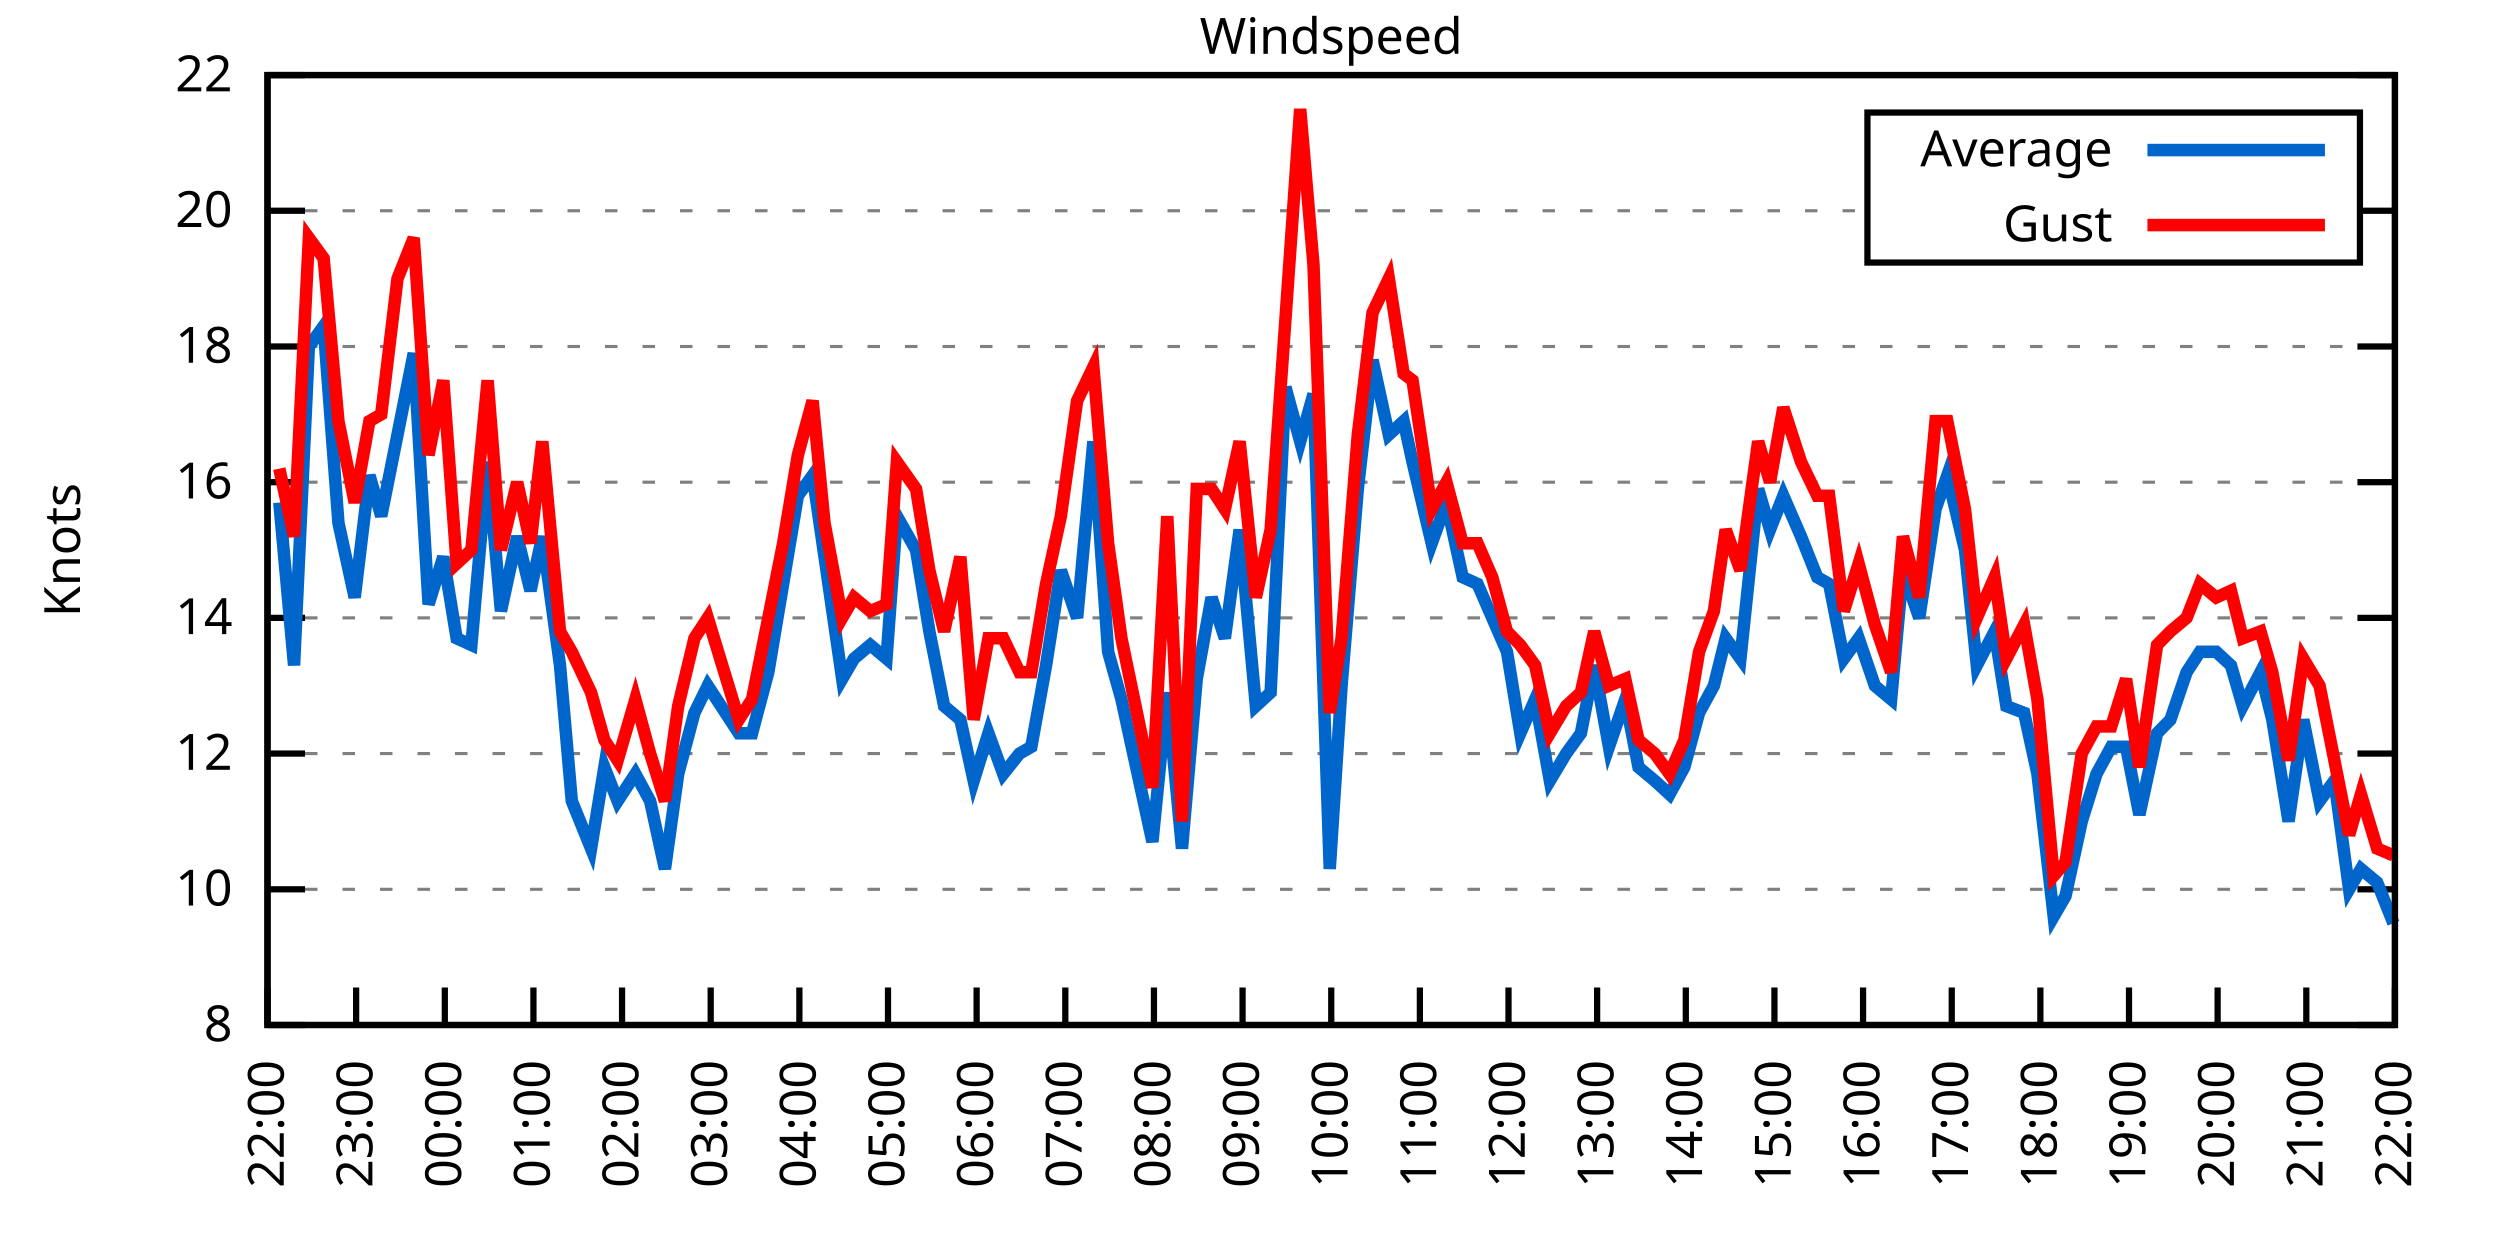
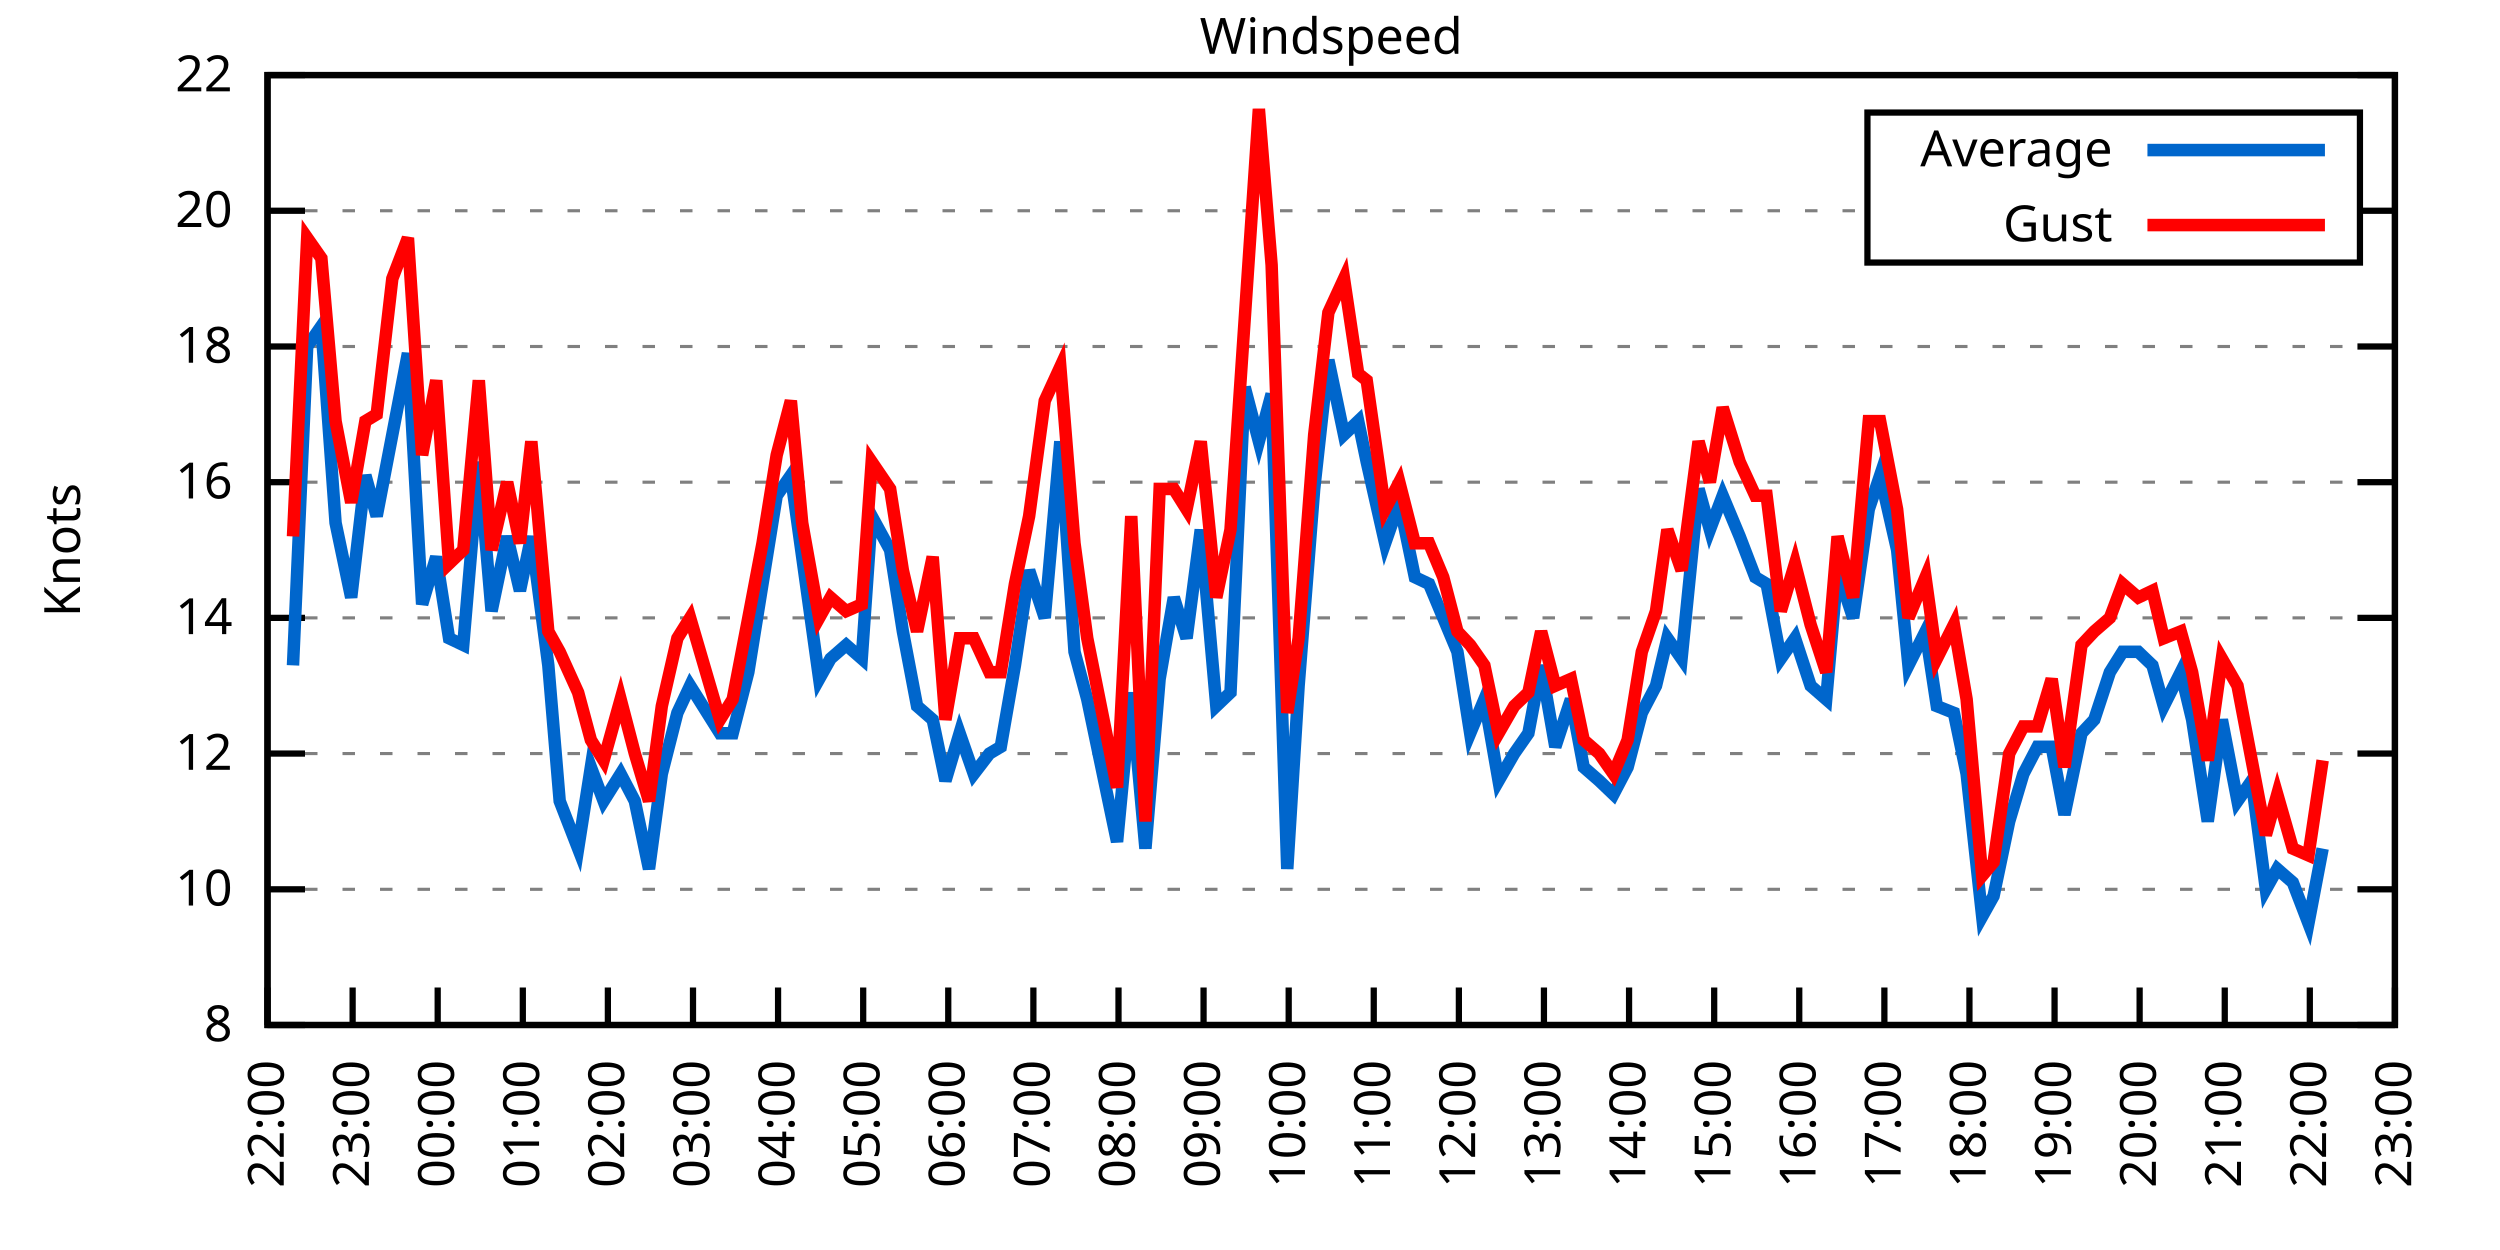
<svg xmlns="http://www.w3.org/2000/svg" xmlns:xlink="http://www.w3.org/1999/xlink" width="400" height="200" viewBox="0 0 400 200">
  <g id="gnuplot_canvas">
    <rect x="0" y="0" width="400" height="200" fill="none" />
    <defs>
      <circle id="gpDot" r="0.5" stroke-width="0.5" stroke="currentColor" />
      <path id="gpPt0" stroke-width="0.333" stroke="currentColor" d="M-1,0 h2 M0,-1 v2" />
      <path id="gpPt1" stroke-width="0.333" stroke="currentColor" d="M-1,-1 L1,1 M1,-1 L-1,1" />
      <path id="gpPt2" stroke-width="0.333" stroke="currentColor" d="M-1,0 L1,0 M0,-1 L0,1 M-1,-1 L1,1 M-1,1 L1,-1" />
      <rect id="gpPt3" stroke-width="0.333" stroke="currentColor" x="-1" y="-1" width="2" height="2" />
      <rect id="gpPt4" stroke-width="0.333" stroke="currentColor" fill="currentColor" x="-1" y="-1" width="2" height="2" />
      <circle id="gpPt5" stroke-width="0.333" stroke="currentColor" cx="0" cy="0" r="1" />
      <use xlink:href="#gpPt5" id="gpPt6" fill="currentColor" stroke="none" />
      <path id="gpPt7" stroke-width="0.333" stroke="currentColor" d="M0,-1.33 L-1.33,0.67 L1.33,0.67 z" />
      <use xlink:href="#gpPt7" id="gpPt8" fill="currentColor" stroke="none" />
      <use xlink:href="#gpPt7" id="gpPt9" stroke="currentColor" transform="rotate(180)" />
      <use xlink:href="#gpPt9" id="gpPt10" fill="currentColor" stroke="none" />
      <use xlink:href="#gpPt3" id="gpPt11" stroke="currentColor" transform="rotate(45)" />
      <use xlink:href="#gpPt11" id="gpPt12" fill="currentColor" stroke="none" />
      <path id="gpPt13" stroke-width="0.333" stroke="currentColor" d="M0,1.330 L1.265,0.411 L0.782,-1.067 L-0.782,-1.076 L-1.265,0.411 z" />
      <use xlink:href="#gpPt13" id="gpPt14" fill="currentColor" stroke="none" />
      <filter id="textbox" filterUnits="objectBoundingBox" x="0" y="0" height="1" width="1">
        <feFlood flood-color="white" flood-opacity="1" result="bgnd" />
        <feComposite in="SourceGraphic" in2="bgnd" operator="atop" />
      </filter>
      <filter id="greybox" filterUnits="objectBoundingBox" x="0" y="0" height="1" width="1">
        <feFlood flood-color="lightgrey" flood-opacity="1" result="grey" />
        <feComposite in="SourceGraphic" in2="grey" operator="atop" />
      </filter>
    </defs>
    <g fill="none" color="white" stroke="currentColor" stroke-width="1.00" stroke-linecap="butt" stroke-linejoin="miter">
</g>
    <g fill="none" color="black" stroke="currentColor" stroke-width="1.00" stroke-linecap="butt" stroke-linejoin="miter">
      <g stroke="none" shape-rendering="crispEdges">
        <polygon fill="rgb(255, 255, 255)" points="42.80,164.00 383.18,164.00 383.18,12.02 42.80,12.02 " />
      </g>
    </g>
    <g fill="none" color="black" stroke="currentColor" stroke-width="1.00" stroke-linecap="butt" stroke-linejoin="miter">
</g>
    <g fill="none" color="black" stroke="black" stroke-width="0.50" stroke-linecap="butt" stroke-linejoin="miter">
</g>
    <g fill="none" color="gray" stroke="currentColor" stroke-width="0.50" stroke-linecap="butt" stroke-linejoin="miter">
      <path stroke="gray" stroke-dasharray="2,4" class="gridline" d="M42.80,164.00 L383.19,164.00  " />
    </g>
    <g fill="none" color="gray" stroke="gray" stroke-width="1.00" stroke-linecap="butt" stroke-linejoin="miter">
</g>
    <g fill="none" color="black" stroke="currentColor" stroke-width="1.00" stroke-linecap="butt" stroke-linejoin="miter">
      <path stroke="black" d="M42.80,164.00 L48.80,164.00 M383.19,164.00 L377.19,164.00  " />
      <g transform="translate(37.20,166.60)" stroke="none" fill="black" font-family="Sans" font-size="8.00" text-anchor="end">
        <text>
          <tspan font-family="Sans"> 8</tspan>
        </text>
      </g>
    </g>
    <g fill="none" color="black" stroke="currentColor" stroke-width="1.00" stroke-linecap="butt" stroke-linejoin="miter">
</g>
    <g fill="none" color="black" stroke="black" stroke-width="0.50" stroke-linecap="butt" stroke-linejoin="miter">
</g>
    <g fill="none" color="gray" stroke="currentColor" stroke-width="0.50" stroke-linecap="butt" stroke-linejoin="miter">
      <path stroke="gray" stroke-dasharray="2,4" class="gridline" d="M42.80,142.29 L383.19,142.29  " />
    </g>
    <g fill="none" color="gray" stroke="gray" stroke-width="1.00" stroke-linecap="butt" stroke-linejoin="miter">
</g>
    <g fill="none" color="black" stroke="currentColor" stroke-width="1.00" stroke-linecap="butt" stroke-linejoin="miter">
      <path stroke="black" d="M42.80,142.29 L48.80,142.29 M383.19,142.29 L377.19,142.29  " />
      <g transform="translate(37.20,144.89)" stroke="none" fill="black" font-family="Sans" font-size="8.00" text-anchor="end">
        <text>
          <tspan font-family="Sans"> 10</tspan>
        </text>
      </g>
    </g>
    <g fill="none" color="black" stroke="currentColor" stroke-width="1.00" stroke-linecap="butt" stroke-linejoin="miter">
</g>
    <g fill="none" color="black" stroke="black" stroke-width="0.50" stroke-linecap="butt" stroke-linejoin="miter">
</g>
    <g fill="none" color="gray" stroke="currentColor" stroke-width="0.50" stroke-linecap="butt" stroke-linejoin="miter">
      <path stroke="gray" stroke-dasharray="2,4" class="gridline" d="M42.80,120.57 L383.19,120.57  " />
    </g>
    <g fill="none" color="gray" stroke="gray" stroke-width="1.00" stroke-linecap="butt" stroke-linejoin="miter">
</g>
    <g fill="none" color="black" stroke="currentColor" stroke-width="1.00" stroke-linecap="butt" stroke-linejoin="miter">
      <path stroke="black" d="M42.80,120.57 L48.80,120.57 M383.19,120.57 L377.19,120.57  " />
      <g transform="translate(37.20,123.17)" stroke="none" fill="black" font-family="Sans" font-size="8.00" text-anchor="end">
        <text>
          <tspan font-family="Sans"> 12</tspan>
        </text>
      </g>
    </g>
    <g fill="none" color="black" stroke="currentColor" stroke-width="1.00" stroke-linecap="butt" stroke-linejoin="miter">
</g>
    <g fill="none" color="black" stroke="black" stroke-width="0.50" stroke-linecap="butt" stroke-linejoin="miter">
</g>
    <g fill="none" color="gray" stroke="currentColor" stroke-width="0.50" stroke-linecap="butt" stroke-linejoin="miter">
      <path stroke="gray" stroke-dasharray="2,4" class="gridline" d="M42.80,98.86 L383.19,98.86  " />
    </g>
    <g fill="none" color="gray" stroke="gray" stroke-width="1.00" stroke-linecap="butt" stroke-linejoin="miter">
</g>
    <g fill="none" color="black" stroke="currentColor" stroke-width="1.00" stroke-linecap="butt" stroke-linejoin="miter">
      <path stroke="black" d="M42.80,98.86 L48.80,98.86 M383.19,98.86 L377.19,98.86  " />
      <g transform="translate(37.20,101.46)" stroke="none" fill="black" font-family="Sans" font-size="8.00" text-anchor="end">
        <text>
          <tspan font-family="Sans"> 14</tspan>
        </text>
      </g>
    </g>
    <g fill="none" color="black" stroke="currentColor" stroke-width="1.00" stroke-linecap="butt" stroke-linejoin="miter">
</g>
    <g fill="none" color="black" stroke="black" stroke-width="0.50" stroke-linecap="butt" stroke-linejoin="miter">
</g>
    <g fill="none" color="gray" stroke="currentColor" stroke-width="0.50" stroke-linecap="butt" stroke-linejoin="miter">
      <path stroke="gray" stroke-dasharray="2,4" class="gridline" d="M42.80,77.15 L383.19,77.15  " />
    </g>
    <g fill="none" color="gray" stroke="gray" stroke-width="1.00" stroke-linecap="butt" stroke-linejoin="miter">
</g>
    <g fill="none" color="black" stroke="currentColor" stroke-width="1.00" stroke-linecap="butt" stroke-linejoin="miter">
      <path stroke="black" d="M42.80,77.15 L48.80,77.15 M383.19,77.15 L377.19,77.15  " />
      <g transform="translate(37.20,79.75)" stroke="none" fill="black" font-family="Sans" font-size="8.00" text-anchor="end">
        <text>
          <tspan font-family="Sans"> 16</tspan>
        </text>
      </g>
    </g>
    <g fill="none" color="black" stroke="currentColor" stroke-width="1.00" stroke-linecap="butt" stroke-linejoin="miter">
</g>
    <g fill="none" color="black" stroke="black" stroke-width="0.50" stroke-linecap="butt" stroke-linejoin="miter">
</g>
    <g fill="none" color="gray" stroke="currentColor" stroke-width="0.50" stroke-linecap="butt" stroke-linejoin="miter">
      <path stroke="gray" stroke-dasharray="2,4" class="gridline" d="M42.80,55.44 L383.19,55.44  " />
    </g>
    <g fill="none" color="gray" stroke="gray" stroke-width="1.00" stroke-linecap="butt" stroke-linejoin="miter">
</g>
    <g fill="none" color="black" stroke="currentColor" stroke-width="1.00" stroke-linecap="butt" stroke-linejoin="miter">
      <path stroke="black" d="M42.80,55.44 L48.80,55.44 M383.19,55.44 L377.19,55.44  " />
      <g transform="translate(37.20,58.04)" stroke="none" fill="black" font-family="Sans" font-size="8.00" text-anchor="end">
        <text>
          <tspan font-family="Sans"> 18</tspan>
        </text>
      </g>
    </g>
    <g fill="none" color="black" stroke="currentColor" stroke-width="1.00" stroke-linecap="butt" stroke-linejoin="miter">
</g>
    <g fill="none" color="black" stroke="black" stroke-width="0.50" stroke-linecap="butt" stroke-linejoin="miter">
</g>
    <g fill="none" color="gray" stroke="currentColor" stroke-width="0.50" stroke-linecap="butt" stroke-linejoin="miter">
      <path stroke="gray" stroke-dasharray="2,4" class="gridline" d="M42.80,33.72 L298.79,33.72 M377.59,33.72 L383.19,33.72  " />
    </g>
    <g fill="none" color="gray" stroke="gray" stroke-width="1.00" stroke-linecap="butt" stroke-linejoin="miter">
</g>
    <g fill="none" color="black" stroke="currentColor" stroke-width="1.00" stroke-linecap="butt" stroke-linejoin="miter">
      <path stroke="black" d="M42.80,33.72 L48.80,33.72 M383.19,33.72 L377.19,33.72  " />
      <g transform="translate(37.20,36.32)" stroke="none" fill="black" font-family="Sans" font-size="8.00" text-anchor="end">
        <text>
          <tspan font-family="Sans"> 20</tspan>
        </text>
      </g>
    </g>
    <g fill="none" color="black" stroke="currentColor" stroke-width="1.00" stroke-linecap="butt" stroke-linejoin="miter">
</g>
    <g fill="none" color="black" stroke="black" stroke-width="0.50" stroke-linecap="butt" stroke-linejoin="miter">
</g>
    <g fill="none" color="gray" stroke="currentColor" stroke-width="0.50" stroke-linecap="butt" stroke-linejoin="miter">
      <path stroke="gray" stroke-dasharray="2,4" class="gridline" d="M42.80,12.01 L383.19,12.01  " />
    </g>
    <g fill="none" color="gray" stroke="gray" stroke-width="1.00" stroke-linecap="butt" stroke-linejoin="miter">
</g>
    <g fill="none" color="black" stroke="currentColor" stroke-width="1.00" stroke-linecap="butt" stroke-linejoin="miter">
      <path stroke="black" d="M42.80,12.01 L48.80,12.01 M383.19,12.01 L377.19,12.01  " />
      <g transform="translate(37.20,14.61)" stroke="none" fill="black" font-family="Sans" font-size="8.00" text-anchor="end">
        <text>
          <tspan font-family="Sans"> 22</tspan>
        </text>
      </g>
    </g>
    <g fill="none" color="black" stroke="currentColor" stroke-width="1.00" stroke-linecap="butt" stroke-linejoin="miter">
      <path stroke="black" d="M42.80,164.00 L42.80,158.00  " />
      <g transform="translate(45.40,169.60) rotate(270.00)" stroke="none" fill="black" font-family="Sans" font-size="8.00" text-anchor="end">
        <text>
          <tspan font-family="Sans">22:00</tspan>
        </text>
      </g>
    </g>
    <g fill="none" color="black" stroke="currentColor" stroke-width="1.00" stroke-linecap="butt" stroke-linejoin="miter">
-       <path stroke="black" d="M56.98,164.00 L56.98,158.00  " />
-       <g transform="translate(59.58,169.60) rotate(270.00)" stroke="none" fill="black" font-family="Sans" font-size="8.00" text-anchor="end">
+       <path stroke="black" d="M56.42,164.00 L56.42,158.00  " />
+       <g transform="translate(59.02,169.60) rotate(270.00)" stroke="none" fill="black" font-family="Sans" font-size="8.00" text-anchor="end">
        <text>
          <tspan font-family="Sans">23:00</tspan>
        </text>
      </g>
    </g>
    <g fill="none" color="black" stroke="currentColor" stroke-width="1.00" stroke-linecap="butt" stroke-linejoin="miter">
-       <path stroke="black" d="M71.17,164.00 L71.17,158.00  " />
-       <g transform="translate(73.77,169.60) rotate(270.00)" stroke="none" fill="black" font-family="Sans" font-size="8.00" text-anchor="end">
+       <path stroke="black" d="M70.03,164.00 L70.03,158.00  " />
+       <g transform="translate(72.63,169.60) rotate(270.00)" stroke="none" fill="black" font-family="Sans" font-size="8.00" text-anchor="end">
        <text>
          <tspan font-family="Sans">00:00</tspan>
        </text>
      </g>
    </g>
    <g fill="none" color="black" stroke="currentColor" stroke-width="1.00" stroke-linecap="butt" stroke-linejoin="miter">
-       <path stroke="black" d="M85.35,164.00 L85.35,158.00  " />
-       <g transform="translate(87.95,169.60) rotate(270.00)" stroke="none" fill="black" font-family="Sans" font-size="8.00" text-anchor="end">
+       <path stroke="black" d="M83.65,164.00 L83.65,158.00  " />
+       <g transform="translate(86.25,169.60) rotate(270.00)" stroke="none" fill="black" font-family="Sans" font-size="8.00" text-anchor="end">
        <text>
          <tspan font-family="Sans">01:00</tspan>
        </text>
      </g>
    </g>
    <g fill="none" color="black" stroke="currentColor" stroke-width="1.00" stroke-linecap="butt" stroke-linejoin="miter">
-       <path stroke="black" d="M99.53,164.00 L99.53,158.00  " />
-       <g transform="translate(102.13,169.60) rotate(270.00)" stroke="none" fill="black" font-family="Sans" font-size="8.00" text-anchor="end">
+       <path stroke="black" d="M97.26,164.00 L97.26,158.00  " />
+       <g transform="translate(99.86,169.60) rotate(270.00)" stroke="none" fill="black" font-family="Sans" font-size="8.00" text-anchor="end">
        <text>
          <tspan font-family="Sans">02:00</tspan>
        </text>
      </g>
    </g>
    <g fill="none" color="black" stroke="currentColor" stroke-width="1.00" stroke-linecap="butt" stroke-linejoin="miter">
-       <path stroke="black" d="M113.71,164.00 L113.71,158.00  " />
-       <g transform="translate(116.31,169.60) rotate(270.00)" stroke="none" fill="black" font-family="Sans" font-size="8.00" text-anchor="end">
+       <path stroke="black" d="M110.88,164.00 L110.88,158.00  " />
+       <g transform="translate(113.48,169.60) rotate(270.00)" stroke="none" fill="black" font-family="Sans" font-size="8.00" text-anchor="end">
        <text>
          <tspan font-family="Sans">03:00</tspan>
        </text>
      </g>
    </g>
    <g fill="none" color="black" stroke="currentColor" stroke-width="1.00" stroke-linecap="butt" stroke-linejoin="miter">
-       <path stroke="black" d="M127.90,164.00 L127.90,158.00  " />
-       <g transform="translate(130.50,169.60) rotate(270.00)" stroke="none" fill="black" font-family="Sans" font-size="8.00" text-anchor="end">
+       <path stroke="black" d="M124.49,164.00 L124.49,158.00  " />
+       <g transform="translate(127.09,169.60) rotate(270.00)" stroke="none" fill="black" font-family="Sans" font-size="8.00" text-anchor="end">
        <text>
          <tspan font-family="Sans">04:00</tspan>
        </text>
      </g>
    </g>
    <g fill="none" color="black" stroke="currentColor" stroke-width="1.00" stroke-linecap="butt" stroke-linejoin="miter">
-       <path stroke="black" d="M142.08,164.00 L142.08,158.00  " />
-       <g transform="translate(144.68,169.60) rotate(270.00)" stroke="none" fill="black" font-family="Sans" font-size="8.00" text-anchor="end">
+       <path stroke="black" d="M138.11,164.00 L138.11,158.00  " />
+       <g transform="translate(140.71,169.60) rotate(270.00)" stroke="none" fill="black" font-family="Sans" font-size="8.00" text-anchor="end">
        <text>
          <tspan font-family="Sans">05:00</tspan>
        </text>
      </g>
    </g>
    <g fill="none" color="black" stroke="currentColor" stroke-width="1.00" stroke-linecap="butt" stroke-linejoin="miter">
-       <path stroke="black" d="M156.26,164.00 L156.26,158.00  " />
-       <g transform="translate(158.86,169.60) rotate(270.00)" stroke="none" fill="black" font-family="Sans" font-size="8.00" text-anchor="end">
+       <path stroke="black" d="M151.72,164.00 L151.72,158.00  " />
+       <g transform="translate(154.32,169.60) rotate(270.00)" stroke="none" fill="black" font-family="Sans" font-size="8.00" text-anchor="end">
        <text>
          <tspan font-family="Sans">06:00</tspan>
        </text>
      </g>
    </g>
    <g fill="none" color="black" stroke="currentColor" stroke-width="1.00" stroke-linecap="butt" stroke-linejoin="miter">
-       <path stroke="black" d="M170.45,164.00 L170.45,158.00  " />
-       <g transform="translate(173.05,169.60) rotate(270.00)" stroke="none" fill="black" font-family="Sans" font-size="8.00" text-anchor="end">
+       <path stroke="black" d="M165.34,164.00 L165.34,158.00  " />
+       <g transform="translate(167.94,169.60) rotate(270.00)" stroke="none" fill="black" font-family="Sans" font-size="8.00" text-anchor="end">
        <text>
          <tspan font-family="Sans">07:00</tspan>
        </text>
      </g>
    </g>
    <g fill="none" color="black" stroke="currentColor" stroke-width="1.00" stroke-linecap="butt" stroke-linejoin="miter">
-       <path stroke="black" d="M184.63,164.00 L184.63,158.00  " />
-       <g transform="translate(187.23,169.60) rotate(270.00)" stroke="none" fill="black" font-family="Sans" font-size="8.00" text-anchor="end">
+       <path stroke="black" d="M178.96,164.00 L178.96,158.00  " />
+       <g transform="translate(181.56,169.60) rotate(270.00)" stroke="none" fill="black" font-family="Sans" font-size="8.00" text-anchor="end">
        <text>
          <tspan font-family="Sans">08:00</tspan>
        </text>
      </g>
    </g>
    <g fill="none" color="black" stroke="currentColor" stroke-width="1.00" stroke-linecap="butt" stroke-linejoin="miter">
-       <path stroke="black" d="M198.81,164.00 L198.81,158.00  " />
-       <g transform="translate(201.41,169.60) rotate(270.00)" stroke="none" fill="black" font-family="Sans" font-size="8.00" text-anchor="end">
+       <path stroke="black" d="M192.57,164.00 L192.57,158.00  " />
+       <g transform="translate(195.17,169.60) rotate(270.00)" stroke="none" fill="black" font-family="Sans" font-size="8.00" text-anchor="end">
        <text>
          <tspan font-family="Sans">09:00</tspan>
        </text>
      </g>
    </g>
    <g fill="none" color="black" stroke="currentColor" stroke-width="1.00" stroke-linecap="butt" stroke-linejoin="miter">
-       <path stroke="black" d="M213.00,164.00 L213.00,158.00  " />
-       <g transform="translate(215.60,169.60) rotate(270.00)" stroke="none" fill="black" font-family="Sans" font-size="8.00" text-anchor="end">
+       <path stroke="black" d="M206.19,164.00 L206.19,158.00  " />
+       <g transform="translate(208.79,169.60) rotate(270.00)" stroke="none" fill="black" font-family="Sans" font-size="8.00" text-anchor="end">
        <text>
          <tspan font-family="Sans">10:00</tspan>
        </text>
      </g>
    </g>
    <g fill="none" color="black" stroke="currentColor" stroke-width="1.00" stroke-linecap="butt" stroke-linejoin="miter">
-       <path stroke="black" d="M227.18,164.00 L227.18,158.00  " />
-       <g transform="translate(229.78,169.60) rotate(270.00)" stroke="none" fill="black" font-family="Sans" font-size="8.00" text-anchor="end">
+       <path stroke="black" d="M219.80,164.00 L219.80,158.00  " />
+       <g transform="translate(222.40,169.60) rotate(270.00)" stroke="none" fill="black" font-family="Sans" font-size="8.00" text-anchor="end">
        <text>
          <tspan font-family="Sans">11:00</tspan>
        </text>
      </g>
    </g>
    <g fill="none" color="black" stroke="currentColor" stroke-width="1.00" stroke-linecap="butt" stroke-linejoin="miter">
-       <path stroke="black" d="M241.36,164.00 L241.36,158.00  " />
-       <g transform="translate(243.96,169.60) rotate(270.00)" stroke="none" fill="black" font-family="Sans" font-size="8.00" text-anchor="end">
+       <path stroke="black" d="M233.42,164.00 L233.42,158.00  " />
+       <g transform="translate(236.02,169.60) rotate(270.00)" stroke="none" fill="black" font-family="Sans" font-size="8.00" text-anchor="end">
        <text>
          <tspan font-family="Sans">12:00</tspan>
        </text>
      </g>
    </g>
    <g fill="none" color="black" stroke="currentColor" stroke-width="1.00" stroke-linecap="butt" stroke-linejoin="miter">
-       <path stroke="black" d="M255.54,164.00 L255.54,158.00  " />
-       <g transform="translate(258.14,169.60) rotate(270.00)" stroke="none" fill="black" font-family="Sans" font-size="8.00" text-anchor="end">
+       <path stroke="black" d="M247.03,164.00 L247.03,158.00  " />
+       <g transform="translate(249.63,169.60) rotate(270.00)" stroke="none" fill="black" font-family="Sans" font-size="8.00" text-anchor="end">
        <text>
          <tspan font-family="Sans">13:00</tspan>
        </text>
      </g>
    </g>
    <g fill="none" color="black" stroke="currentColor" stroke-width="1.00" stroke-linecap="butt" stroke-linejoin="miter">
-       <path stroke="black" d="M269.73,164.00 L269.73,158.00  " />
-       <g transform="translate(272.33,169.60) rotate(270.00)" stroke="none" fill="black" font-family="Sans" font-size="8.00" text-anchor="end">
+       <path stroke="black" d="M260.65,164.00 L260.65,158.00  " />
+       <g transform="translate(263.25,169.60) rotate(270.00)" stroke="none" fill="black" font-family="Sans" font-size="8.00" text-anchor="end">
        <text>
          <tspan font-family="Sans">14:00</tspan>
        </text>
      </g>
    </g>
    <g fill="none" color="black" stroke="currentColor" stroke-width="1.00" stroke-linecap="butt" stroke-linejoin="miter">
-       <path stroke="black" d="M283.91,164.00 L283.91,158.00  " />
-       <g transform="translate(286.51,169.60) rotate(270.00)" stroke="none" fill="black" font-family="Sans" font-size="8.00" text-anchor="end">
+       <path stroke="black" d="M274.27,164.00 L274.27,158.00  " />
+       <g transform="translate(276.87,169.60) rotate(270.00)" stroke="none" fill="black" font-family="Sans" font-size="8.00" text-anchor="end">
        <text>
          <tspan font-family="Sans">15:00</tspan>
        </text>
      </g>
    </g>
    <g fill="none" color="black" stroke="currentColor" stroke-width="1.00" stroke-linecap="butt" stroke-linejoin="miter">
-       <path stroke="black" d="M298.09,164.00 L298.09,158.00  " />
-       <g transform="translate(300.69,169.60) rotate(270.00)" stroke="none" fill="black" font-family="Sans" font-size="8.00" text-anchor="end">
+       <path stroke="black" d="M287.88,164.00 L287.88,158.00  " />
+       <g transform="translate(290.48,169.60) rotate(270.00)" stroke="none" fill="black" font-family="Sans" font-size="8.00" text-anchor="end">
        <text>
          <tspan font-family="Sans">16:00</tspan>
        </text>
      </g>
    </g>
    <g fill="none" color="black" stroke="currentColor" stroke-width="1.00" stroke-linecap="butt" stroke-linejoin="miter">
-       <path stroke="black" d="M312.28,164.00 L312.28,158.00  " />
-       <g transform="translate(314.88,169.60) rotate(270.00)" stroke="none" fill="black" font-family="Sans" font-size="8.00" text-anchor="end">
+       <path stroke="black" d="M301.50,164.00 L301.50,158.00  " />
+       <g transform="translate(304.10,169.60) rotate(270.00)" stroke="none" fill="black" font-family="Sans" font-size="8.00" text-anchor="end">
        <text>
          <tspan font-family="Sans">17:00</tspan>
        </text>
      </g>
    </g>
    <g fill="none" color="black" stroke="currentColor" stroke-width="1.00" stroke-linecap="butt" stroke-linejoin="miter">
-       <path stroke="black" d="M326.46,164.00 L326.46,158.00  " />
-       <g transform="translate(329.06,169.60) rotate(270.00)" stroke="none" fill="black" font-family="Sans" font-size="8.00" text-anchor="end">
+       <path stroke="black" d="M315.11,164.00 L315.11,158.00  " />
+       <g transform="translate(317.71,169.60) rotate(270.00)" stroke="none" fill="black" font-family="Sans" font-size="8.00" text-anchor="end">
        <text>
          <tspan font-family="Sans">18:00</tspan>
        </text>
      </g>
    </g>
    <g fill="none" color="black" stroke="currentColor" stroke-width="1.00" stroke-linecap="butt" stroke-linejoin="miter">
-       <path stroke="black" d="M340.64,164.00 L340.64,158.00  " />
-       <g transform="translate(343.24,169.60) rotate(270.00)" stroke="none" fill="black" font-family="Sans" font-size="8.00" text-anchor="end">
+       <path stroke="black" d="M328.73,164.00 L328.73,158.00  " />
+       <g transform="translate(331.33,169.60) rotate(270.00)" stroke="none" fill="black" font-family="Sans" font-size="8.00" text-anchor="end">
        <text>
          <tspan font-family="Sans">19:00</tspan>
        </text>
      </g>
    </g>
    <g fill="none" color="black" stroke="currentColor" stroke-width="1.00" stroke-linecap="butt" stroke-linejoin="miter">
-       <path stroke="black" d="M354.82,164.00 L354.82,158.00  " />
-       <g transform="translate(357.42,169.60) rotate(270.00)" stroke="none" fill="black" font-family="Sans" font-size="8.00" text-anchor="end">
+       <path stroke="black" d="M342.34,164.00 L342.34,158.00  " />
+       <g transform="translate(344.94,169.60) rotate(270.00)" stroke="none" fill="black" font-family="Sans" font-size="8.00" text-anchor="end">
        <text>
          <tspan font-family="Sans">20:00</tspan>
        </text>
      </g>
    </g>
    <g fill="none" color="black" stroke="currentColor" stroke-width="1.00" stroke-linecap="butt" stroke-linejoin="miter">
-       <path stroke="black" d="M369.01,164.00 L369.01,158.00  " />
-       <g transform="translate(371.61,169.60) rotate(270.00)" stroke="none" fill="black" font-family="Sans" font-size="8.00" text-anchor="end">
+       <path stroke="black" d="M355.96,164.00 L355.96,158.00  " />
+       <g transform="translate(358.56,169.60) rotate(270.00)" stroke="none" fill="black" font-family="Sans" font-size="8.00" text-anchor="end">
        <text>
          <tspan font-family="Sans">21:00</tspan>
+         </text>
+       </g>
+     </g>
+     <g fill="none" color="black" stroke="currentColor" stroke-width="1.00" stroke-linecap="butt" stroke-linejoin="miter">
+       <path stroke="black" d="M369.57,164.00 L369.57,158.00  " />
+       <g transform="translate(372.17,169.60) rotate(270.00)" stroke="none" fill="black" font-family="Sans" font-size="8.00" text-anchor="end">
+         <text>
+           <tspan font-family="Sans">22:00</tspan>
        </text>
      </g>
    </g>
    <g fill="none" color="black" stroke="currentColor" stroke-width="1.00" stroke-linecap="butt" stroke-linejoin="miter">
      <path stroke="black" d="M383.19,164.00 L383.19,158.00  " />
      <g transform="translate(385.79,169.60) rotate(270.00)" stroke="none" fill="black" font-family="Sans" font-size="8.00" text-anchor="end">
        <text>
-           <tspan font-family="Sans">22:00</tspan>
+           <tspan font-family="Sans">23:00</tspan>
        </text>
      </g>
    </g>
    <g fill="none" color="black" stroke="currentColor" stroke-width="1.00" stroke-linecap="butt" stroke-linejoin="miter">
</g>
    <g fill="none" color="black" stroke="currentColor" stroke-width="1.00" stroke-linecap="butt" stroke-linejoin="miter">
      <path stroke="black" d="M42.80,12.01 L42.80,164.00 L383.19,164.00 L383.19,12.01 L42.80,12.01 Z  " />
    </g>
    <g fill="none" color="black" stroke="currentColor" stroke-width="1.00" stroke-linecap="butt" stroke-linejoin="miter">
</g>
    <g fill="none" color="black" stroke="currentColor" stroke-width="1.00" stroke-linecap="butt" stroke-linejoin="miter">
      <path stroke="black" d="M298.79,42.01 L298.79,18.01 L377.59,18.01 L377.59,42.01 L298.79,42.01 Z  " />
    </g>
    <g id="Windspeed_plot_1">
      <g fill="none" color="white" stroke="black" stroke-width="2.00" stroke-linecap="butt" stroke-linejoin="miter">
</g>
      <g fill="none" color="black" stroke="currentColor" stroke-width="2.00" stroke-linecap="butt" stroke-linejoin="miter">
        <g transform="translate(337.99,26.61)" stroke="none" fill="black" font-family="Sans" font-size="8.00" text-anchor="end">
          <text>
            <tspan font-family="Sans">Average</tspan>
          </text>
        </g>
      </g>
      <g fill="none" color="black" stroke="currentColor" stroke-width="2.00" stroke-linecap="butt" stroke-linejoin="miter">
-         <path stroke="rgb(  0, 102, 204)" d="M343.59,24.01 L371.99,24.01 M44.69,80.41 L47.05,106.46 L49.42,55.44 L51.78,52.18 L54.15,83.66 L56.75,95.60   L59.11,76.06 L61.00,82.58 L63.60,69.55 L66.20,56.52 L68.57,96.69 L70.93,89.09 L73.06,102.12 L75.42,103.20   L78.02,73.89 L80.15,97.78 L82.75,85.83 L84.88,94.52 L86.77,85.83 L89.60,106.46 L91.49,128.17 L94.57,135.77   L96.70,122.75 L98.82,128.17 L101.66,123.83 L104.02,128.17 L106.39,139.03 L108.51,123.83 L111.11,114.06 L113.24,109.72   L118.21,117.32 L120.33,117.32 L122.93,107.55 L125.30,93.43 L127.66,79.32 L130.02,76.06 L131.92,89.09 L134.75,108.63   L136.64,105.38 L139.24,103.20 L141.84,105.38 L143.50,82.58 L146.57,88.00 L148.70,101.03 L151.06,112.97 L153.66,115.15   L155.79,124.92 L158.15,117.32 L160.52,123.83 L163.12,120.57 L165.01,119.49 L167.37,106.46 L169.74,91.26 L172.34,98.86   L174.94,70.63 L177.30,104.29 L179.43,111.89 L184.39,134.69 L186.76,110.80 L189.12,135.77 L191.48,108.63 L193.85,95.60   L195.98,102.12 L198.34,84.75 L200.94,112.97 L203.30,110.80 L205.67,61.95 L208.03,70.63 L210.16,63.04 L212.76,139.03   L214.65,109.72 L217.25,78.23 L219.61,57.61 L222.21,69.55 L224.58,67.38 L226.00,73.89 L229.07,86.92 L231.43,80.41   L234.03,92.35 L236.40,93.43 L238.76,98.86 L241.12,104.29 L243.25,117.32 L245.62,111.89 L247.98,124.92 L250.58,120.57   L252.94,117.32 L255.07,106.46 L257.43,119.49 L260.04,111.89 L262.16,122.75 L264.76,124.92 L267.13,127.09 L269.49,122.75   L271.85,114.06 L274.22,109.72 L276.11,102.12 L278.47,105.38 L281.31,78.23 L283.20,84.75 L285.33,79.32 L288.16,85.83   L290.76,92.35 L292.66,93.43 L295.02,105.38 L297.38,102.12 L299.98,109.72 L302.58,111.89 L304.47,91.26 L307.08,98.86   L309.68,81.49 L311.57,76.06 L314.40,88.00 L316.29,106.46 L319.13,101.03 L321.02,112.97 L323.86,114.06 L325.99,123.83   L328.59,146.63 L330.48,143.37 L333.08,131.43 L335.44,123.83 L337.80,119.49 L340.17,119.49 L342.30,130.35 L345.13,117.32   L347.26,115.15 L349.86,107.55 L351.99,104.29 L354.59,104.29 L356.95,106.46 L358.84,112.97 L361.68,107.55 L363.57,115.15   L366.17,131.43 L368.53,115.15 L371.13,128.17 L373.50,124.92 L375.86,142.29 L377.75,139.03 L380.35,141.20 L382.95,147.72    " />
+         <path stroke="rgb(  0, 102, 204)" d="M343.59,24.01 L371.99,24.01 M46.88,106.46 L49.15,55.44 L51.42,52.18 L53.69,83.66 L56.19,95.60 L58.46,76.06   L60.27,82.58 L62.77,69.55 L65.27,56.52 L67.54,96.69 L69.80,89.09 L71.85,102.12 L74.12,103.20 L76.61,73.89   L78.65,97.78 L81.15,85.83 L83.19,94.52 L85.01,85.83 L87.73,106.46 L89.55,128.17 L92.50,135.77 L94.54,122.75   L96.58,128.17 L99.30,123.83 L101.57,128.17 L103.84,139.03 L105.89,123.83 L108.38,114.06 L110.42,109.72 L115.19,117.32   L117.23,117.32 L119.73,107.55 L122.00,93.43 L124.27,79.32 L126.54,76.06 L128.35,89.09 L131.07,108.63 L132.89,105.38   L135.39,103.20 L137.88,105.38 L139.47,82.58 L142.42,88.00 L144.46,101.03 L146.73,112.97 L149.23,115.15 L151.27,124.92   L153.54,117.32 L155.81,123.83 L158.31,120.57 L160.12,119.49 L162.39,106.46 L164.66,91.26 L167.16,98.86 L169.65,70.63   L171.92,104.29 L173.96,111.89 L178.73,134.69 L181.00,110.80 L183.27,135.77 L185.54,108.63 L187.81,95.60 L189.85,102.12   L192.12,84.75 L194.61,112.97 L196.88,110.80 L199.15,61.95 L201.42,70.63 L203.46,63.04 L205.96,139.03 L207.78,109.72   L210.27,78.23 L212.54,57.61 L215.04,69.55 L217.31,67.38 L218.67,73.89 L221.62,86.92 L223.89,80.41 L226.38,92.35   L228.65,93.43 L230.92,98.86 L233.19,104.29 L235.23,117.32 L237.50,111.89 L239.77,124.92 L242.27,120.57 L244.54,117.32   L246.58,106.46 L248.85,119.49 L251.35,111.89 L253.39,122.75 L255.88,124.92 L258.15,127.09 L260.42,122.75 L262.69,114.06   L264.96,109.72 L266.78,102.12 L269.05,105.38 L271.77,78.23 L273.58,84.75 L275.63,79.32 L278.35,85.83 L280.85,92.35   L282.66,93.43 L284.93,105.38 L287.20,102.12 L289.70,109.72 L292.19,111.89 L294.01,91.26 L296.50,98.86 L299.00,81.49   L300.82,76.06 L303.54,88.00 L305.35,106.46 L308.08,101.03 L309.89,112.97 L312.62,114.06 L314.66,123.83 L317.15,146.63   L318.97,143.37 L321.47,131.43 L323.74,123.83 L326.00,119.49 L328.27,119.49 L330.32,130.35 L333.04,117.32 L335.08,115.15   L337.58,107.55 L339.62,104.29 L342.12,104.29 L344.39,106.46 L346.20,112.97 L348.92,107.55 L350.74,115.15 L353.24,131.43   L355.50,115.15 L358.00,128.17 L360.27,124.92 L362.54,142.29 L364.36,139.03 L366.85,141.20 L369.35,147.72 L371.62,135.77    " />
      </g>
    </g>
    <g id="Windspeed_plot_2">
      <g fill="none" color="black" stroke="currentColor" stroke-width="2.00" stroke-linecap="butt" stroke-linejoin="miter">
        <g transform="translate(337.99,38.61)" stroke="none" fill="black" font-family="Sans" font-size="8.00" text-anchor="end">
          <text>
            <tspan font-family="Sans">Gust</tspan>
          </text>
        </g>
      </g>
      <g fill="none" color="black" stroke="currentColor" stroke-width="2.00" stroke-linecap="butt" stroke-linejoin="miter">
-         <path stroke="rgb(255,   0,   0)" d="M343.59,36.01 L371.99,36.01 M44.69,74.98 L47.05,85.83 L49.42,38.07 L51.78,41.32 L54.15,67.38 L56.75,80.41   L59.11,67.38 L61.00,66.29 L63.60,44.58 L66.20,38.07 L68.57,72.81 L70.93,60.86 L73.06,90.18 L75.42,88.00   L78.02,60.86 L80.15,88.00 L82.75,77.15 L84.88,86.92 L86.77,70.63 L89.60,101.03 L91.49,104.29 L94.57,110.80   L96.70,118.40 L98.82,121.66 L101.66,111.89 L104.02,120.57 L106.39,128.17 L108.51,112.97 L111.11,102.12 L113.24,98.86   L118.21,115.15 L120.33,111.89 L122.93,98.86 L125.30,86.92 L127.66,72.81 L130.02,64.12 L131.92,83.66 L134.75,98.86   L136.64,95.60 L139.24,97.78 L141.84,96.69 L143.50,73.89 L146.57,78.23 L148.70,91.26 L151.06,101.03 L153.66,89.09   L155.79,115.15 L158.15,102.12 L160.52,102.12 L163.12,107.55 L165.01,107.55 L167.37,93.43 L169.74,82.58 L172.34,64.12   L174.94,58.69 L177.30,86.92 L179.43,102.12 L184.39,126.00 L186.76,82.58 L189.12,131.43 L191.48,78.23 L193.85,78.23   L195.98,81.49 L198.34,70.63 L200.94,95.60 L203.30,84.75 L205.67,51.09 L208.03,17.44 L210.16,42.41 L212.76,114.06   L214.65,102.12 L217.25,69.55 L219.61,50.01 L222.21,44.58 L224.58,59.78 L226.00,60.86 L229.07,81.49 L231.43,77.15   L234.03,86.92 L236.40,86.92 L238.76,92.35 L241.12,101.03 L243.25,103.20 L245.62,106.46 L247.98,117.32 L250.58,112.97   L252.94,110.80 L255.07,101.03 L257.43,109.72 L260.04,108.63 L262.16,118.40 L264.76,120.57 L267.13,123.83 L269.49,118.40   L271.85,104.29 L274.22,97.78 L276.11,84.75 L278.47,91.26 L281.31,70.63 L283.20,77.15 L285.33,65.21 L288.16,73.89   L290.76,79.32 L292.66,79.32 L295.02,97.78 L297.38,90.18 L299.98,99.95 L302.58,107.55 L304.47,85.83 L307.08,95.60   L309.68,67.38 L311.57,67.38 L314.40,81.49 L316.29,98.86 L319.13,92.35 L321.02,105.38 L323.86,99.95 L325.99,111.89   L328.59,140.12 L330.48,137.94 L333.08,120.57 L335.44,116.23 L337.80,116.23 L340.17,108.63 L342.30,122.75 L345.13,103.20   L347.26,101.03 L349.86,98.86 L351.99,93.43 L354.59,95.60 L356.95,94.52 L358.84,102.12 L361.68,101.03 L363.57,107.55   L366.17,121.66 L368.53,105.38 L371.13,109.72 L373.50,121.66 L375.86,133.60 L377.75,127.09 L380.35,135.77 L382.95,136.86    " />
+         <path stroke="rgb(255,   0,   0)" d="M343.59,36.01 L371.99,36.01 M46.88,85.83 L49.15,38.07 L51.42,41.32 L53.69,67.38 L56.19,80.41 L58.46,67.38   L60.27,66.29 L62.77,44.58 L65.27,38.07 L67.54,72.81 L69.80,60.86 L71.85,90.18 L74.12,88.00 L76.61,60.86   L78.65,88.00 L81.15,77.15 L83.19,86.92 L85.01,70.63 L87.73,101.03 L89.55,104.29 L92.50,110.80 L94.54,118.40   L96.58,121.66 L99.30,111.89 L101.57,120.57 L103.84,128.17 L105.89,112.97 L108.38,102.12 L110.42,98.86 L115.19,115.15   L117.23,111.89 L119.73,98.86 L122.00,86.92 L124.27,72.81 L126.54,64.12 L128.35,83.66 L131.07,98.86 L132.89,95.60   L135.39,97.78 L137.88,96.69 L139.47,73.89 L142.42,78.23 L144.46,91.26 L146.73,101.03 L149.23,89.09 L151.27,115.15   L153.54,102.12 L155.81,102.12 L158.31,107.55 L160.12,107.55 L162.39,93.43 L164.66,82.58 L167.16,64.12 L169.65,58.69   L171.92,86.92 L173.96,102.12 L178.73,126.00 L181.00,82.58 L183.27,131.43 L185.54,78.23 L187.81,78.23 L189.85,81.49   L192.12,70.63 L194.61,95.60 L196.88,84.75 L199.15,51.09 L201.42,17.44 L203.46,42.41 L205.96,114.06 L207.78,102.12   L210.27,69.55 L212.54,50.01 L215.04,44.58 L217.31,59.78 L218.67,60.86 L221.62,81.49 L223.89,77.15 L226.38,86.92   L228.65,86.92 L230.92,92.35 L233.19,101.03 L235.23,103.20 L237.50,106.46 L239.77,117.32 L242.27,112.97 L244.54,110.80   L246.58,101.03 L248.85,109.72 L251.35,108.63 L253.39,118.40 L255.88,120.57 L258.15,123.83 L260.42,118.40 L262.69,104.29   L264.96,97.78 L266.78,84.75 L269.05,91.26 L271.77,70.63 L273.58,77.15 L275.63,65.21 L278.35,73.89 L280.85,79.32   L282.66,79.32 L284.93,97.78 L287.20,90.18 L289.70,99.95 L292.19,107.55 L294.01,85.83 L296.50,95.60 L299.00,67.38   L300.82,67.38 L303.54,81.49 L305.35,98.86 L308.08,92.35 L309.89,105.38 L312.62,99.95 L314.66,111.89 L317.15,140.12   L318.97,137.94 L321.47,120.57 L323.74,116.23 L326.00,116.23 L328.27,108.63 L330.32,122.75 L333.04,103.20 L335.08,101.03   L337.58,98.86 L339.62,93.43 L342.12,95.60 L344.39,94.52 L346.20,102.12 L348.92,101.03 L350.74,107.55 L353.24,121.66   L355.50,105.38 L358.00,109.72 L360.27,121.66 L362.54,133.60 L364.36,127.09 L366.85,135.77 L369.35,136.86 L371.62,121.66    " />
      </g>
    </g>
    <g fill="none" color="black" stroke="currentColor" stroke-width="2.00" stroke-linecap="butt" stroke-linejoin="miter">
</g>
    <g fill="none" color="black" stroke="black" stroke-width="1.00" stroke-linecap="butt" stroke-linejoin="miter">
</g>
    <g fill="none" color="black" stroke="currentColor" stroke-width="1.00" stroke-linecap="butt" stroke-linejoin="miter">
      <path stroke="black" d="M42.80,12.01 L42.80,164.00 L383.19,164.00 L383.19,12.01 L42.80,12.01 Z  " />
      <g transform="translate(12.80,88.01) rotate(270.00)" stroke="none" fill="black" font-family="Sans" font-size="8.00" text-anchor="middle">
        <text>
          <tspan font-family="Sans">Knots</tspan>
        </text>
      </g>
    </g>
    <g fill="none" color="black" stroke="currentColor" stroke-width="1.00" stroke-linecap="butt" stroke-linejoin="miter">
</g>
    <g fill="none" color="black" stroke="currentColor" stroke-width="1.00" stroke-linecap="butt" stroke-linejoin="miter">
      <g transform="translate(212.99,8.61)" stroke="none" fill="black" font-family="Sans" font-size="8.00" text-anchor="middle">
        <text>
          <tspan font-family="Sans">Windspeed</tspan>
        </text>
      </g>
    </g>
    <g fill="none" color="black" stroke="currentColor" stroke-width="1.00" stroke-linecap="butt" stroke-linejoin="miter">
</g>
  </g>
</svg>
